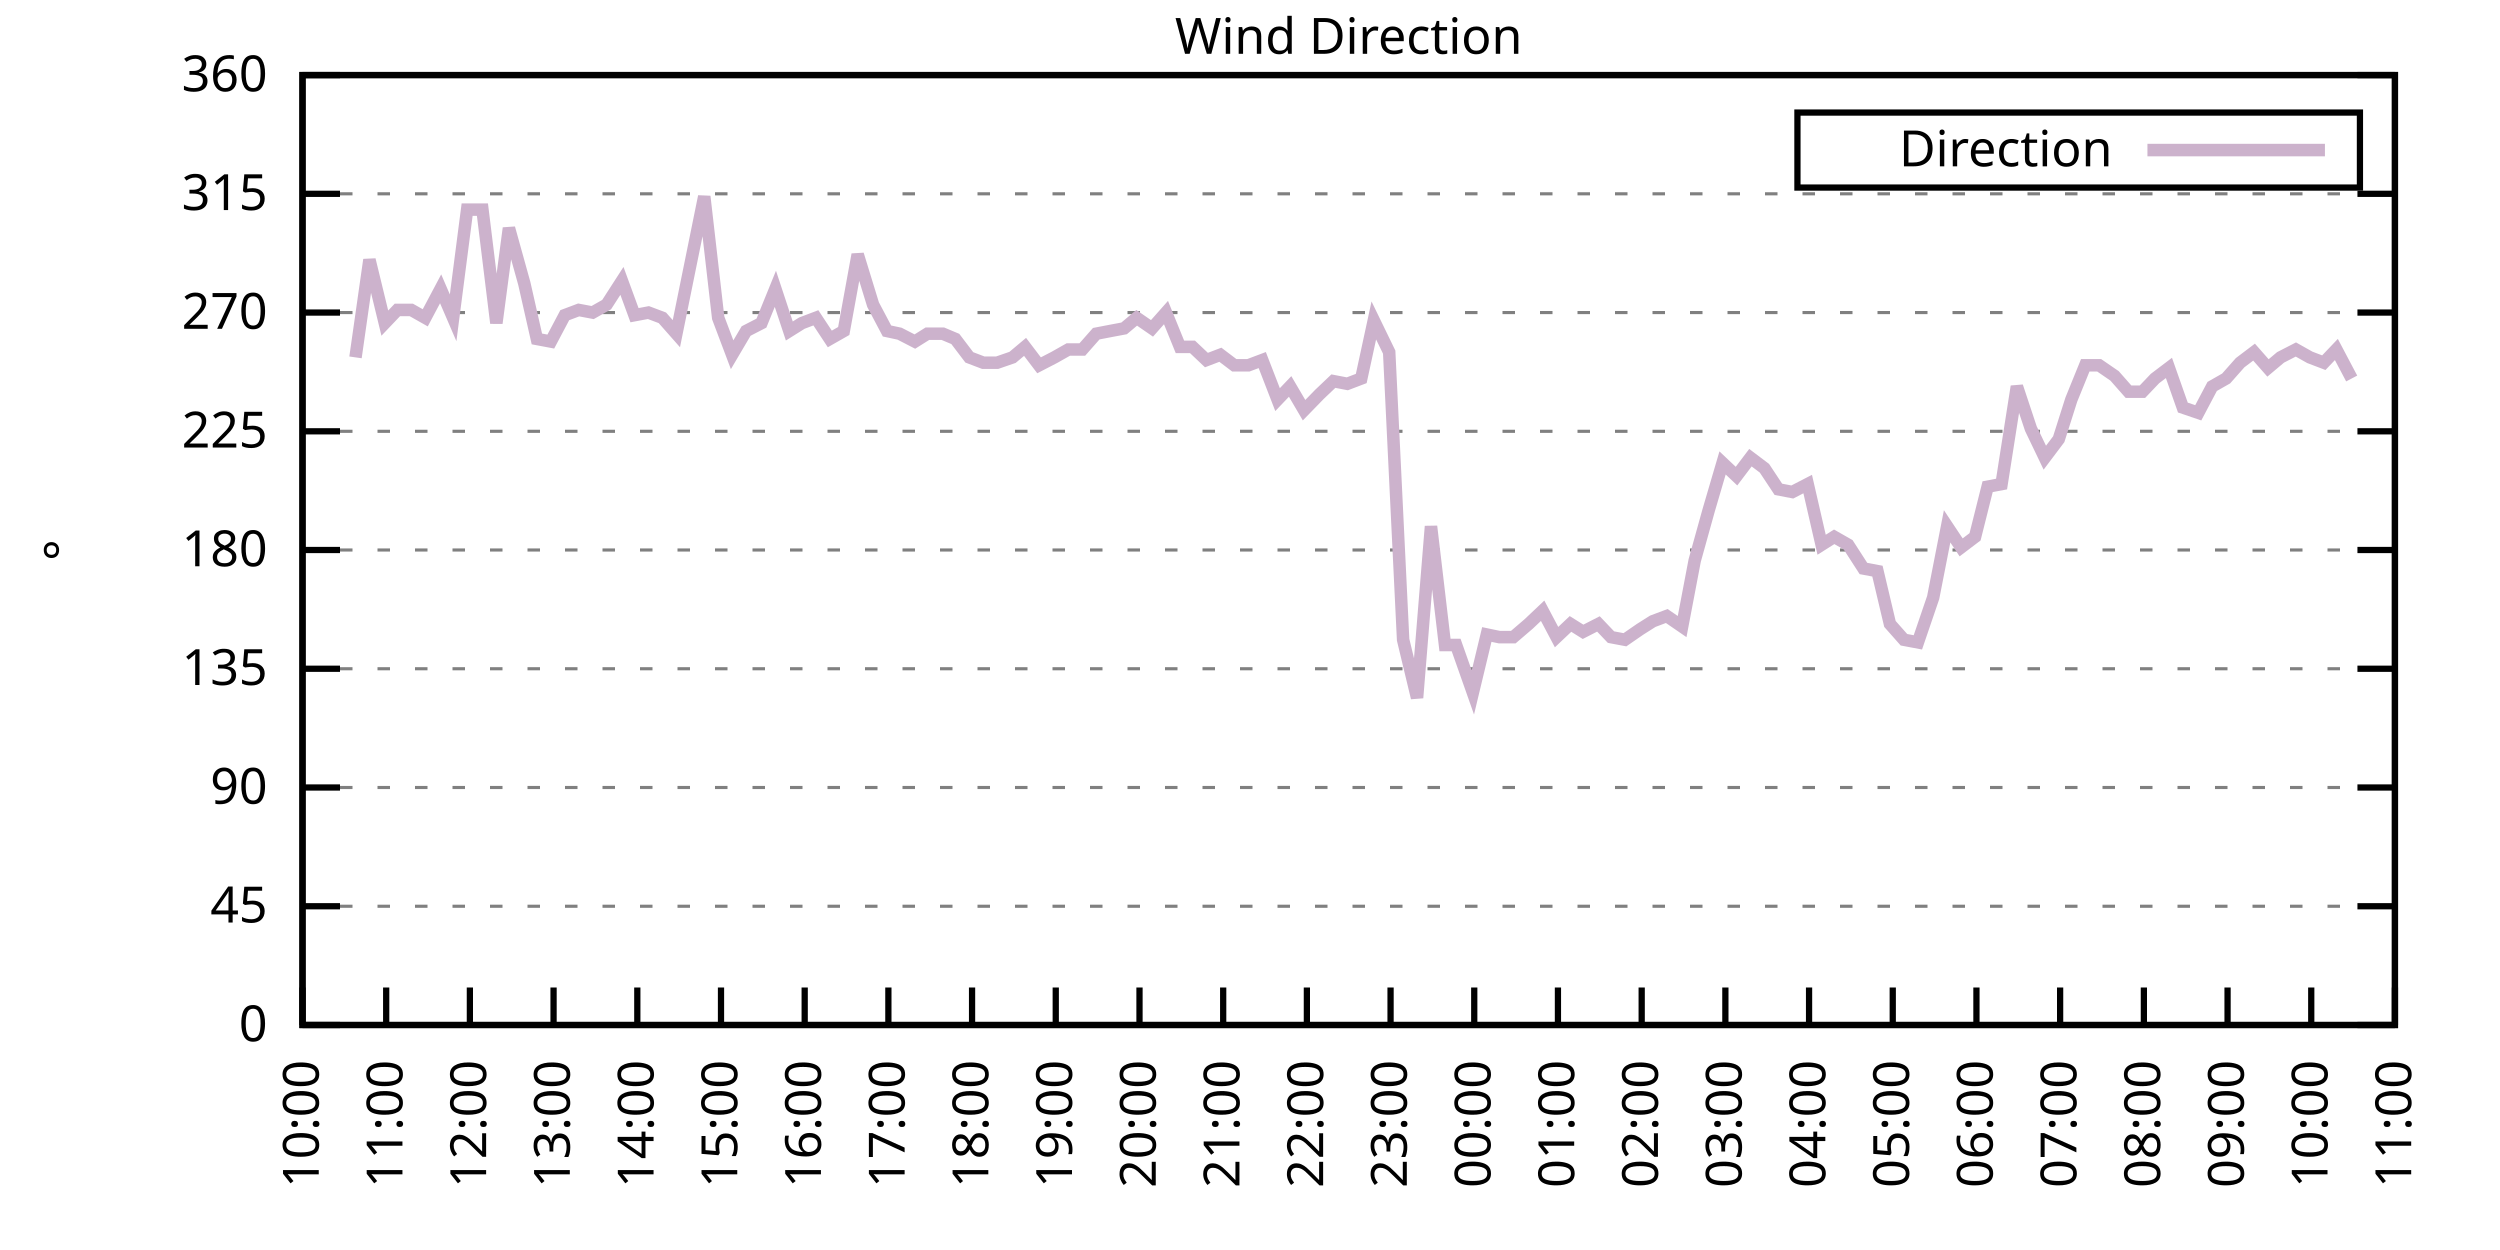
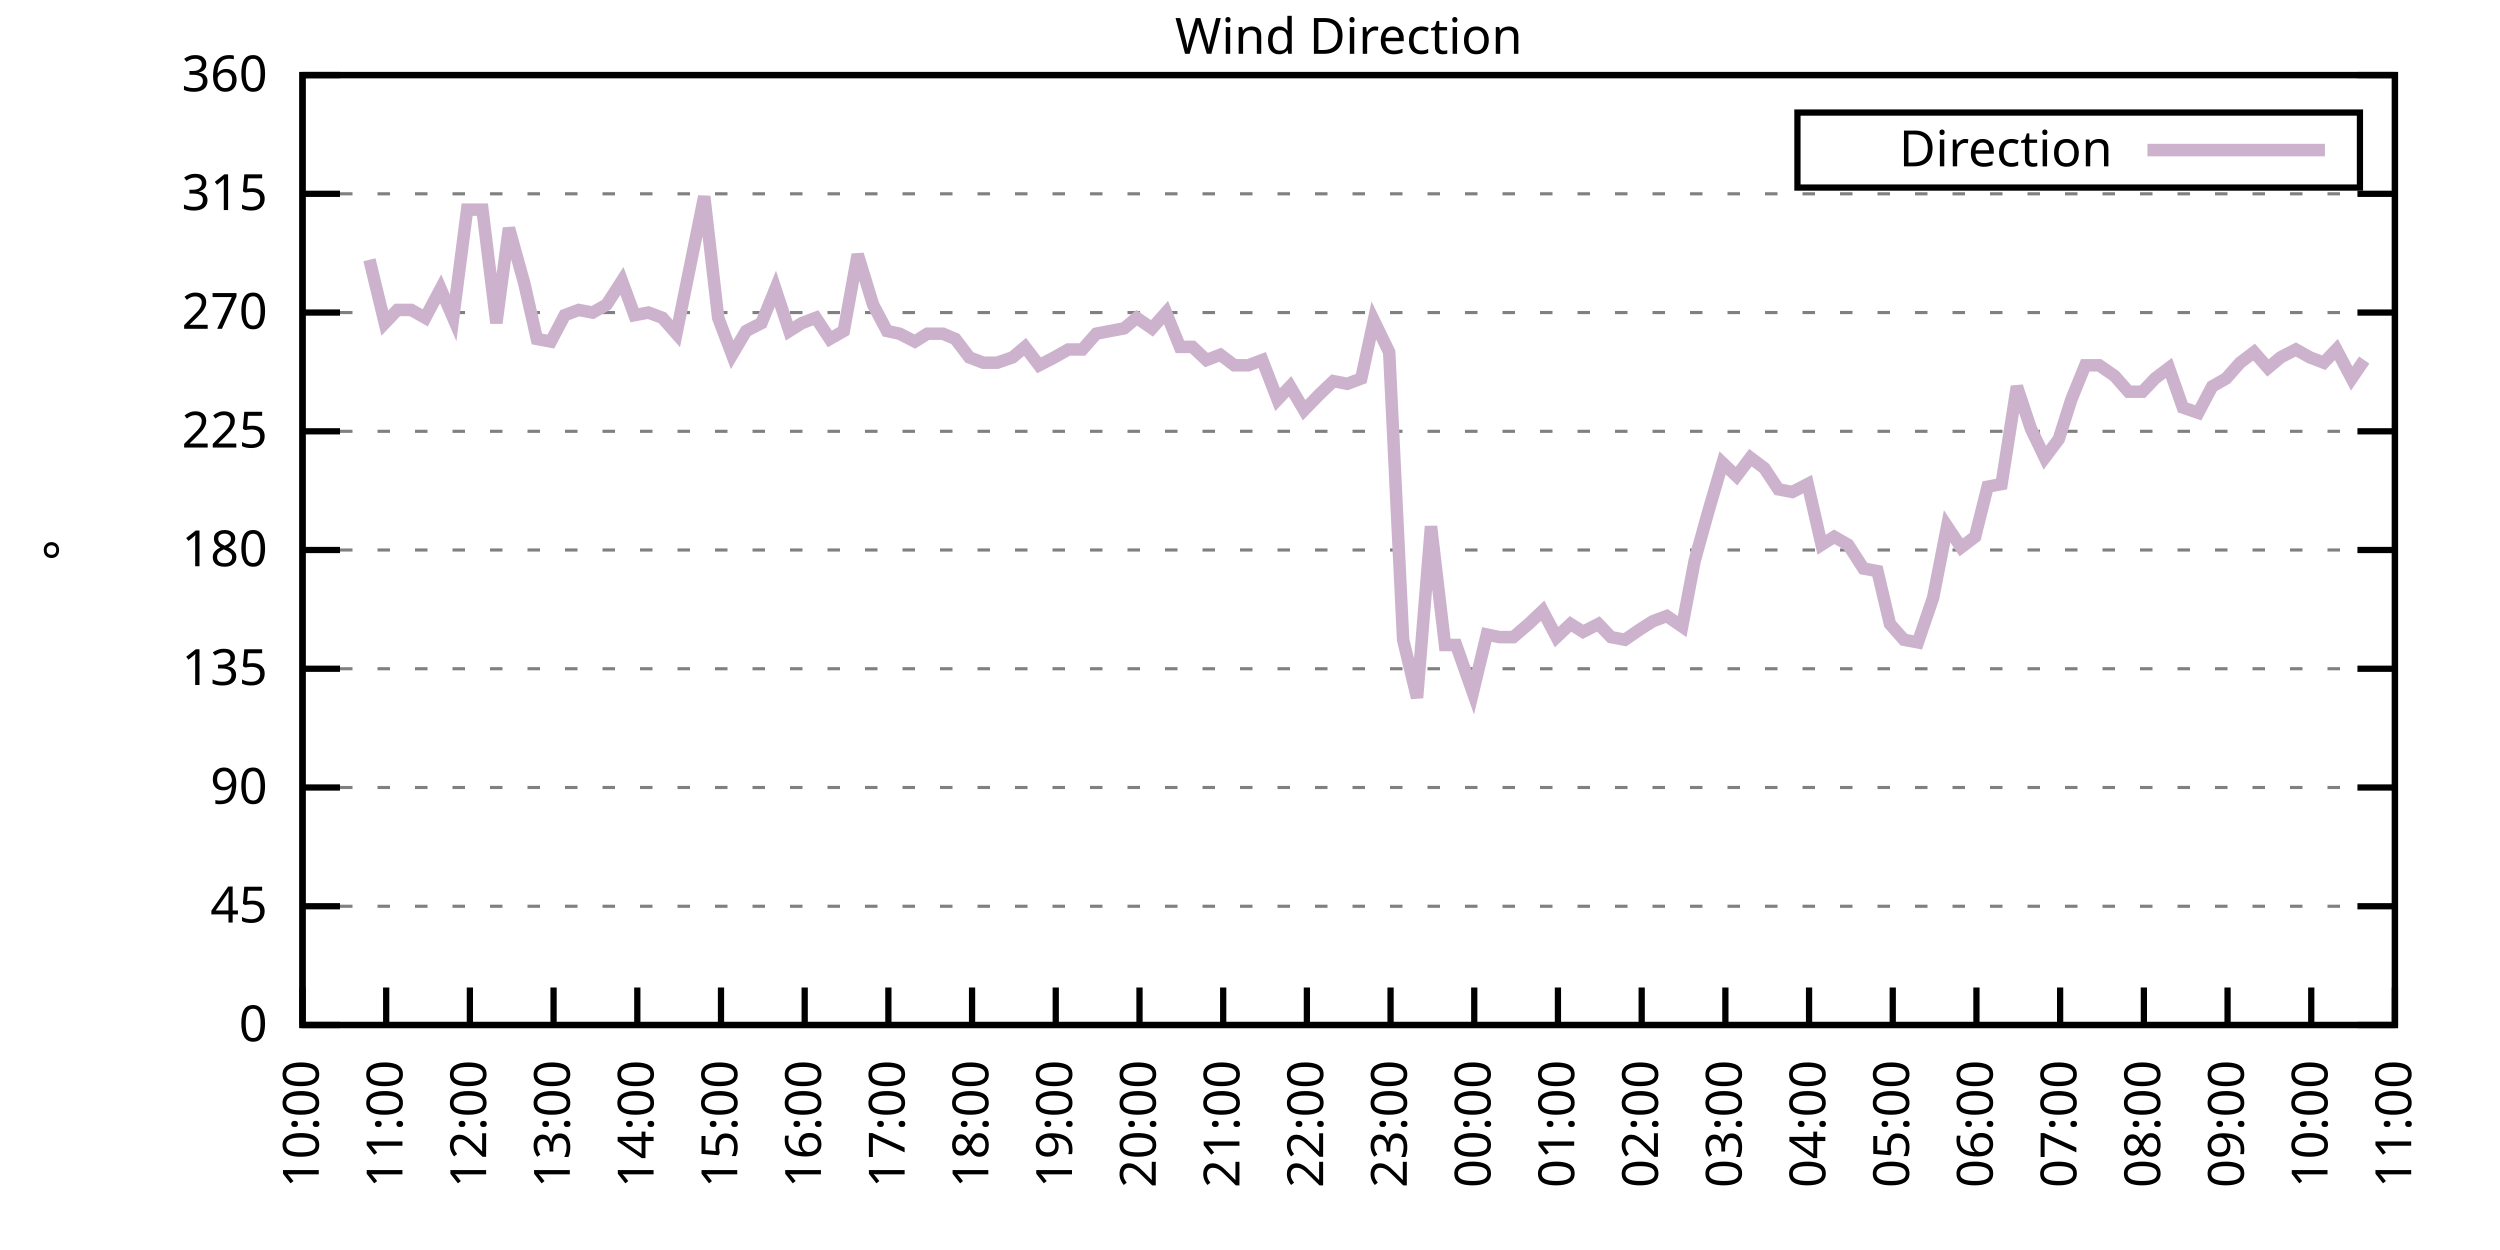
<svg xmlns="http://www.w3.org/2000/svg" xmlns:xlink="http://www.w3.org/1999/xlink" width="400" height="200" viewBox="0 0 400 200">
  <g id="gnuplot_canvas">
    <rect x="0" y="0" width="400" height="200" fill="none" />
    <defs>
      <circle id="gpDot" r="0.5" stroke-width="0.5" stroke="currentColor" />
      <path id="gpPt0" stroke-width="0.333" stroke="currentColor" d="M-1,0 h2 M0,-1 v2" />
      <path id="gpPt1" stroke-width="0.333" stroke="currentColor" d="M-1,-1 L1,1 M1,-1 L-1,1" />
      <path id="gpPt2" stroke-width="0.333" stroke="currentColor" d="M-1,0 L1,0 M0,-1 L0,1 M-1,-1 L1,1 M-1,1 L1,-1" />
      <rect id="gpPt3" stroke-width="0.333" stroke="currentColor" x="-1" y="-1" width="2" height="2" />
      <rect id="gpPt4" stroke-width="0.333" stroke="currentColor" fill="currentColor" x="-1" y="-1" width="2" height="2" />
      <circle id="gpPt5" stroke-width="0.333" stroke="currentColor" cx="0" cy="0" r="1" />
      <use xlink:href="#gpPt5" id="gpPt6" fill="currentColor" stroke="none" />
      <path id="gpPt7" stroke-width="0.333" stroke="currentColor" d="M0,-1.33 L-1.33,0.67 L1.33,0.67 z" />
      <use xlink:href="#gpPt7" id="gpPt8" fill="currentColor" stroke="none" />
      <use xlink:href="#gpPt7" id="gpPt9" stroke="currentColor" transform="rotate(180)" />
      <use xlink:href="#gpPt9" id="gpPt10" fill="currentColor" stroke="none" />
      <use xlink:href="#gpPt3" id="gpPt11" stroke="currentColor" transform="rotate(45)" />
      <use xlink:href="#gpPt11" id="gpPt12" fill="currentColor" stroke="none" />
      <path id="gpPt13" stroke-width="0.333" stroke="currentColor" d="M0,1.330 L1.265,0.411 L0.782,-1.067 L-0.782,-1.076 L-1.265,0.411 z" />
      <use xlink:href="#gpPt13" id="gpPt14" fill="currentColor" stroke="none" />
      <filter id="textbox" filterUnits="objectBoundingBox" x="0" y="0" height="1" width="1">
        <feFlood flood-color="white" flood-opacity="1" result="bgnd" />
        <feComposite in="SourceGraphic" in2="bgnd" operator="atop" />
      </filter>
      <filter id="greybox" filterUnits="objectBoundingBox" x="0" y="0" height="1" width="1">
        <feFlood flood-color="lightgrey" flood-opacity="1" result="grey" />
        <feComposite in="SourceGraphic" in2="grey" operator="atop" />
      </filter>
    </defs>
    <g fill="none" color="white" stroke="currentColor" stroke-width="1.00" stroke-linecap="butt" stroke-linejoin="miter">
</g>
    <g fill="none" color="black" stroke="currentColor" stroke-width="1.00" stroke-linecap="butt" stroke-linejoin="miter">
      <g stroke="none" shape-rendering="crispEdges">
        <polygon fill="rgb(255, 255, 255)" points="48.40,164.00 383.18,164.00 383.18,12.02 48.40,12.02 " />
      </g>
    </g>
    <g fill="none" color="black" stroke="currentColor" stroke-width="1.00" stroke-linecap="butt" stroke-linejoin="miter">
</g>
    <g fill="none" color="black" stroke="black" stroke-width="0.50" stroke-linecap="butt" stroke-linejoin="miter">
</g>
    <g fill="none" color="gray" stroke="currentColor" stroke-width="0.50" stroke-linecap="butt" stroke-linejoin="miter">
      <path stroke="gray" stroke-dasharray="2,4" class="gridline" d="M48.40,164.00 L383.19,164.00  " />
    </g>
    <g fill="none" color="gray" stroke="gray" stroke-width="1.00" stroke-linecap="butt" stroke-linejoin="miter">
</g>
    <g fill="none" color="black" stroke="currentColor" stroke-width="1.00" stroke-linecap="butt" stroke-linejoin="miter">
      <path stroke="black" d="M48.40,164.00 L54.40,164.00 M383.19,164.00 L377.19,164.00  " />
      <g transform="translate(42.80,166.60)" stroke="none" fill="black" font-family="Sans" font-size="8.00" text-anchor="end">
        <text>
          <tspan font-family="Sans"> 0</tspan>
        </text>
      </g>
    </g>
    <g fill="none" color="black" stroke="currentColor" stroke-width="1.00" stroke-linecap="butt" stroke-linejoin="miter">
</g>
    <g fill="none" color="black" stroke="black" stroke-width="0.50" stroke-linecap="butt" stroke-linejoin="miter">
</g>
    <g fill="none" color="gray" stroke="currentColor" stroke-width="0.50" stroke-linecap="butt" stroke-linejoin="miter">
      <path stroke="gray" stroke-dasharray="2,4" class="gridline" d="M48.40,145.00 L383.19,145.00  " />
    </g>
    <g fill="none" color="gray" stroke="gray" stroke-width="1.00" stroke-linecap="butt" stroke-linejoin="miter">
</g>
    <g fill="none" color="black" stroke="currentColor" stroke-width="1.00" stroke-linecap="butt" stroke-linejoin="miter">
      <path stroke="black" d="M48.40,145.00 L54.40,145.00 M383.19,145.00 L377.19,145.00  " />
      <g transform="translate(42.80,147.60)" stroke="none" fill="black" font-family="Sans" font-size="8.00" text-anchor="end">
        <text>
          <tspan font-family="Sans"> 45</tspan>
        </text>
      </g>
    </g>
    <g fill="none" color="black" stroke="currentColor" stroke-width="1.00" stroke-linecap="butt" stroke-linejoin="miter">
</g>
    <g fill="none" color="black" stroke="black" stroke-width="0.50" stroke-linecap="butt" stroke-linejoin="miter">
</g>
    <g fill="none" color="gray" stroke="currentColor" stroke-width="0.50" stroke-linecap="butt" stroke-linejoin="miter">
      <path stroke="gray" stroke-dasharray="2,4" class="gridline" d="M48.40,126.00 L383.19,126.00  " />
    </g>
    <g fill="none" color="gray" stroke="gray" stroke-width="1.00" stroke-linecap="butt" stroke-linejoin="miter">
</g>
    <g fill="none" color="black" stroke="currentColor" stroke-width="1.00" stroke-linecap="butt" stroke-linejoin="miter">
      <path stroke="black" d="M48.40,126.00 L54.40,126.00 M383.19,126.00 L377.19,126.00  " />
      <g transform="translate(42.80,128.60)" stroke="none" fill="black" font-family="Sans" font-size="8.00" text-anchor="end">
        <text>
          <tspan font-family="Sans"> 90</tspan>
        </text>
      </g>
    </g>
    <g fill="none" color="black" stroke="currentColor" stroke-width="1.00" stroke-linecap="butt" stroke-linejoin="miter">
</g>
    <g fill="none" color="black" stroke="black" stroke-width="0.50" stroke-linecap="butt" stroke-linejoin="miter">
</g>
    <g fill="none" color="gray" stroke="currentColor" stroke-width="0.50" stroke-linecap="butt" stroke-linejoin="miter">
      <path stroke="gray" stroke-dasharray="2,4" class="gridline" d="M48.40,107.00 L383.19,107.00  " />
    </g>
    <g fill="none" color="gray" stroke="gray" stroke-width="1.00" stroke-linecap="butt" stroke-linejoin="miter">
</g>
    <g fill="none" color="black" stroke="currentColor" stroke-width="1.00" stroke-linecap="butt" stroke-linejoin="miter">
      <path stroke="black" d="M48.40,107.00 L54.40,107.00 M383.19,107.00 L377.19,107.00  " />
      <g transform="translate(42.80,109.60)" stroke="none" fill="black" font-family="Sans" font-size="8.00" text-anchor="end">
        <text>
          <tspan font-family="Sans"> 135</tspan>
        </text>
      </g>
    </g>
    <g fill="none" color="black" stroke="currentColor" stroke-width="1.00" stroke-linecap="butt" stroke-linejoin="miter">
</g>
    <g fill="none" color="black" stroke="black" stroke-width="0.50" stroke-linecap="butt" stroke-linejoin="miter">
</g>
    <g fill="none" color="gray" stroke="currentColor" stroke-width="0.50" stroke-linecap="butt" stroke-linejoin="miter">
      <path stroke="gray" stroke-dasharray="2,4" class="gridline" d="M48.40,88.00 L383.19,88.00  " />
    </g>
    <g fill="none" color="gray" stroke="gray" stroke-width="1.00" stroke-linecap="butt" stroke-linejoin="miter">
</g>
    <g fill="none" color="black" stroke="currentColor" stroke-width="1.00" stroke-linecap="butt" stroke-linejoin="miter">
      <path stroke="black" d="M48.40,88.00 L54.40,88.00 M383.19,88.00 L377.19,88.00  " />
      <g transform="translate(42.80,90.60)" stroke="none" fill="black" font-family="Sans" font-size="8.00" text-anchor="end">
        <text>
          <tspan font-family="Sans"> 180</tspan>
        </text>
      </g>
    </g>
    <g fill="none" color="black" stroke="currentColor" stroke-width="1.00" stroke-linecap="butt" stroke-linejoin="miter">
</g>
    <g fill="none" color="black" stroke="black" stroke-width="0.50" stroke-linecap="butt" stroke-linejoin="miter">
</g>
    <g fill="none" color="gray" stroke="currentColor" stroke-width="0.50" stroke-linecap="butt" stroke-linejoin="miter">
      <path stroke="gray" stroke-dasharray="2,4" class="gridline" d="M48.40,69.01 L383.19,69.01  " />
    </g>
    <g fill="none" color="gray" stroke="gray" stroke-width="1.00" stroke-linecap="butt" stroke-linejoin="miter">
</g>
    <g fill="none" color="black" stroke="currentColor" stroke-width="1.00" stroke-linecap="butt" stroke-linejoin="miter">
      <path stroke="black" d="M48.40,69.01 L54.40,69.01 M383.19,69.01 L377.19,69.01  " />
      <g transform="translate(42.80,71.61)" stroke="none" fill="black" font-family="Sans" font-size="8.00" text-anchor="end">
        <text>
          <tspan font-family="Sans"> 225</tspan>
        </text>
      </g>
    </g>
    <g fill="none" color="black" stroke="currentColor" stroke-width="1.00" stroke-linecap="butt" stroke-linejoin="miter">
</g>
    <g fill="none" color="black" stroke="black" stroke-width="0.50" stroke-linecap="butt" stroke-linejoin="miter">
</g>
    <g fill="none" color="gray" stroke="currentColor" stroke-width="0.50" stroke-linecap="butt" stroke-linejoin="miter">
      <path stroke="gray" stroke-dasharray="2,4" class="gridline" d="M48.40,50.01 L383.19,50.01  " />
    </g>
    <g fill="none" color="gray" stroke="gray" stroke-width="1.00" stroke-linecap="butt" stroke-linejoin="miter">
</g>
    <g fill="none" color="black" stroke="currentColor" stroke-width="1.00" stroke-linecap="butt" stroke-linejoin="miter">
      <path stroke="black" d="M48.40,50.01 L54.40,50.01 M383.19,50.01 L377.19,50.01  " />
      <g transform="translate(42.80,52.61)" stroke="none" fill="black" font-family="Sans" font-size="8.00" text-anchor="end">
        <text>
          <tspan font-family="Sans"> 270</tspan>
        </text>
      </g>
    </g>
    <g fill="none" color="black" stroke="currentColor" stroke-width="1.00" stroke-linecap="butt" stroke-linejoin="miter">
</g>
    <g fill="none" color="black" stroke="black" stroke-width="0.50" stroke-linecap="butt" stroke-linejoin="miter">
</g>
    <g fill="none" color="gray" stroke="currentColor" stroke-width="0.50" stroke-linecap="butt" stroke-linejoin="miter">
      <path stroke="gray" stroke-dasharray="2,4" class="gridline" d="M48.40,31.01 L383.19,31.01  " />
    </g>
    <g fill="none" color="gray" stroke="gray" stroke-width="1.00" stroke-linecap="butt" stroke-linejoin="miter">
</g>
    <g fill="none" color="black" stroke="currentColor" stroke-width="1.00" stroke-linecap="butt" stroke-linejoin="miter">
      <path stroke="black" d="M48.40,31.01 L54.40,31.01 M383.19,31.01 L377.19,31.01  " />
      <g transform="translate(42.80,33.61)" stroke="none" fill="black" font-family="Sans" font-size="8.00" text-anchor="end">
        <text>
          <tspan font-family="Sans"> 315</tspan>
        </text>
      </g>
    </g>
    <g fill="none" color="black" stroke="currentColor" stroke-width="1.00" stroke-linecap="butt" stroke-linejoin="miter">
</g>
    <g fill="none" color="black" stroke="black" stroke-width="0.50" stroke-linecap="butt" stroke-linejoin="miter">
</g>
    <g fill="none" color="gray" stroke="currentColor" stroke-width="0.50" stroke-linecap="butt" stroke-linejoin="miter">
      <path stroke="gray" stroke-dasharray="2,4" class="gridline" d="M48.40,12.01 L383.19,12.01  " />
    </g>
    <g fill="none" color="gray" stroke="gray" stroke-width="1.00" stroke-linecap="butt" stroke-linejoin="miter">
</g>
    <g fill="none" color="black" stroke="currentColor" stroke-width="1.00" stroke-linecap="butt" stroke-linejoin="miter">
      <path stroke="black" d="M48.40,12.01 L54.40,12.01 M383.19,12.01 L377.19,12.01  " />
      <g transform="translate(42.80,14.61)" stroke="none" fill="black" font-family="Sans" font-size="8.00" text-anchor="end">
        <text>
          <tspan font-family="Sans"> 360</tspan>
        </text>
      </g>
    </g>
    <g fill="none" color="black" stroke="currentColor" stroke-width="1.00" stroke-linecap="butt" stroke-linejoin="miter">
      <path stroke="black" d="M48.40,164.00 L48.40,158.00  " />
      <g transform="translate(51.00,169.60) rotate(270.00)" stroke="none" fill="black" font-family="Sans" font-size="8.00" text-anchor="end">
        <text>
          <tspan font-family="Sans">10:00</tspan>
        </text>
      </g>
    </g>
    <g fill="none" color="black" stroke="currentColor" stroke-width="1.00" stroke-linecap="butt" stroke-linejoin="miter">
      <path stroke="black" d="M61.79,164.00 L61.79,158.00  " />
      <g transform="translate(64.39,169.60) rotate(270.00)" stroke="none" fill="black" font-family="Sans" font-size="8.00" text-anchor="end">
        <text>
          <tspan font-family="Sans">11:00</tspan>
        </text>
      </g>
    </g>
    <g fill="none" color="black" stroke="currentColor" stroke-width="1.00" stroke-linecap="butt" stroke-linejoin="miter">
      <path stroke="black" d="M75.18,164.00 L75.18,158.00  " />
      <g transform="translate(77.78,169.60) rotate(270.00)" stroke="none" fill="black" font-family="Sans" font-size="8.00" text-anchor="end">
        <text>
          <tspan font-family="Sans">12:00</tspan>
        </text>
      </g>
    </g>
    <g fill="none" color="black" stroke="currentColor" stroke-width="1.00" stroke-linecap="butt" stroke-linejoin="miter">
      <path stroke="black" d="M88.57,164.00 L88.57,158.00  " />
      <g transform="translate(91.17,169.60) rotate(270.00)" stroke="none" fill="black" font-family="Sans" font-size="8.00" text-anchor="end">
        <text>
          <tspan font-family="Sans">13:00</tspan>
        </text>
      </g>
    </g>
    <g fill="none" color="black" stroke="currentColor" stroke-width="1.00" stroke-linecap="butt" stroke-linejoin="miter">
      <path stroke="black" d="M101.97,164.00 L101.97,158.00  " />
      <g transform="translate(104.57,169.60) rotate(270.00)" stroke="none" fill="black" font-family="Sans" font-size="8.00" text-anchor="end">
        <text>
          <tspan font-family="Sans">14:00</tspan>
        </text>
      </g>
    </g>
    <g fill="none" color="black" stroke="currentColor" stroke-width="1.00" stroke-linecap="butt" stroke-linejoin="miter">
      <path stroke="black" d="M115.36,164.00 L115.36,158.00  " />
      <g transform="translate(117.96,169.60) rotate(270.00)" stroke="none" fill="black" font-family="Sans" font-size="8.00" text-anchor="end">
        <text>
          <tspan font-family="Sans">15:00</tspan>
        </text>
      </g>
    </g>
    <g fill="none" color="black" stroke="currentColor" stroke-width="1.00" stroke-linecap="butt" stroke-linejoin="miter">
      <path stroke="black" d="M128.75,164.00 L128.75,158.00  " />
      <g transform="translate(131.35,169.60) rotate(270.00)" stroke="none" fill="black" font-family="Sans" font-size="8.00" text-anchor="end">
        <text>
          <tspan font-family="Sans">16:00</tspan>
        </text>
      </g>
    </g>
    <g fill="none" color="black" stroke="currentColor" stroke-width="1.00" stroke-linecap="butt" stroke-linejoin="miter">
      <path stroke="black" d="M142.14,164.00 L142.14,158.00  " />
      <g transform="translate(144.74,169.60) rotate(270.00)" stroke="none" fill="black" font-family="Sans" font-size="8.00" text-anchor="end">
        <text>
          <tspan font-family="Sans">17:00</tspan>
        </text>
      </g>
    </g>
    <g fill="none" color="black" stroke="currentColor" stroke-width="1.00" stroke-linecap="butt" stroke-linejoin="miter">
      <path stroke="black" d="M155.53,164.00 L155.53,158.00  " />
      <g transform="translate(158.13,169.60) rotate(270.00)" stroke="none" fill="black" font-family="Sans" font-size="8.00" text-anchor="end">
        <text>
          <tspan font-family="Sans">18:00</tspan>
        </text>
      </g>
    </g>
    <g fill="none" color="black" stroke="currentColor" stroke-width="1.00" stroke-linecap="butt" stroke-linejoin="miter">
      <path stroke="black" d="M168.92,164.00 L168.92,158.00  " />
      <g transform="translate(171.52,169.60) rotate(270.00)" stroke="none" fill="black" font-family="Sans" font-size="8.00" text-anchor="end">
        <text>
          <tspan font-family="Sans">19:00</tspan>
        </text>
      </g>
    </g>
    <g fill="none" color="black" stroke="currentColor" stroke-width="1.00" stroke-linecap="butt" stroke-linejoin="miter">
      <path stroke="black" d="M182.32,164.00 L182.32,158.00  " />
      <g transform="translate(184.92,169.60) rotate(270.00)" stroke="none" fill="black" font-family="Sans" font-size="8.00" text-anchor="end">
        <text>
          <tspan font-family="Sans">20:00</tspan>
        </text>
      </g>
    </g>
    <g fill="none" color="black" stroke="currentColor" stroke-width="1.00" stroke-linecap="butt" stroke-linejoin="miter">
      <path stroke="black" d="M195.71,164.00 L195.71,158.00  " />
      <g transform="translate(198.31,169.60) rotate(270.00)" stroke="none" fill="black" font-family="Sans" font-size="8.00" text-anchor="end">
        <text>
          <tspan font-family="Sans">21:00</tspan>
        </text>
      </g>
    </g>
    <g fill="none" color="black" stroke="currentColor" stroke-width="1.00" stroke-linecap="butt" stroke-linejoin="miter">
      <path stroke="black" d="M209.10,164.00 L209.10,158.00  " />
      <g transform="translate(211.70,169.60) rotate(270.00)" stroke="none" fill="black" font-family="Sans" font-size="8.00" text-anchor="end">
        <text>
          <tspan font-family="Sans">22:00</tspan>
        </text>
      </g>
    </g>
    <g fill="none" color="black" stroke="currentColor" stroke-width="1.00" stroke-linecap="butt" stroke-linejoin="miter">
      <path stroke="black" d="M222.49,164.00 L222.49,158.00  " />
      <g transform="translate(225.09,169.60) rotate(270.00)" stroke="none" fill="black" font-family="Sans" font-size="8.00" text-anchor="end">
        <text>
          <tspan font-family="Sans">23:00</tspan>
        </text>
      </g>
    </g>
    <g fill="none" color="black" stroke="currentColor" stroke-width="1.00" stroke-linecap="butt" stroke-linejoin="miter">
      <path stroke="black" d="M235.88,164.00 L235.88,158.00  " />
      <g transform="translate(238.48,169.60) rotate(270.00)" stroke="none" fill="black" font-family="Sans" font-size="8.00" text-anchor="end">
        <text>
          <tspan font-family="Sans">00:00</tspan>
        </text>
      </g>
    </g>
    <g fill="none" color="black" stroke="currentColor" stroke-width="1.00" stroke-linecap="butt" stroke-linejoin="miter">
      <path stroke="black" d="M249.27,164.00 L249.27,158.00  " />
      <g transform="translate(251.87,169.60) rotate(270.00)" stroke="none" fill="black" font-family="Sans" font-size="8.00" text-anchor="end">
        <text>
          <tspan font-family="Sans">01:00</tspan>
        </text>
      </g>
    </g>
    <g fill="none" color="black" stroke="currentColor" stroke-width="1.00" stroke-linecap="butt" stroke-linejoin="miter">
      <path stroke="black" d="M262.67,164.00 L262.67,158.00  " />
      <g transform="translate(265.27,169.60) rotate(270.00)" stroke="none" fill="black" font-family="Sans" font-size="8.00" text-anchor="end">
        <text>
          <tspan font-family="Sans">02:00</tspan>
        </text>
      </g>
    </g>
    <g fill="none" color="black" stroke="currentColor" stroke-width="1.00" stroke-linecap="butt" stroke-linejoin="miter">
      <path stroke="black" d="M276.06,164.00 L276.06,158.00  " />
      <g transform="translate(278.66,169.60) rotate(270.00)" stroke="none" fill="black" font-family="Sans" font-size="8.00" text-anchor="end">
        <text>
          <tspan font-family="Sans">03:00</tspan>
        </text>
      </g>
    </g>
    <g fill="none" color="black" stroke="currentColor" stroke-width="1.00" stroke-linecap="butt" stroke-linejoin="miter">
      <path stroke="black" d="M289.45,164.00 L289.45,158.00  " />
      <g transform="translate(292.05,169.60) rotate(270.00)" stroke="none" fill="black" font-family="Sans" font-size="8.00" text-anchor="end">
        <text>
          <tspan font-family="Sans">04:00</tspan>
        </text>
      </g>
    </g>
    <g fill="none" color="black" stroke="currentColor" stroke-width="1.00" stroke-linecap="butt" stroke-linejoin="miter">
      <path stroke="black" d="M302.84,164.00 L302.84,158.00  " />
      <g transform="translate(305.44,169.60) rotate(270.00)" stroke="none" fill="black" font-family="Sans" font-size="8.00" text-anchor="end">
        <text>
          <tspan font-family="Sans">05:00</tspan>
        </text>
      </g>
    </g>
    <g fill="none" color="black" stroke="currentColor" stroke-width="1.00" stroke-linecap="butt" stroke-linejoin="miter">
      <path stroke="black" d="M316.23,164.00 L316.23,158.00  " />
      <g transform="translate(318.83,169.60) rotate(270.00)" stroke="none" fill="black" font-family="Sans" font-size="8.00" text-anchor="end">
        <text>
          <tspan font-family="Sans">06:00</tspan>
        </text>
      </g>
    </g>
    <g fill="none" color="black" stroke="currentColor" stroke-width="1.00" stroke-linecap="butt" stroke-linejoin="miter">
      <path stroke="black" d="M329.62,164.00 L329.62,158.00  " />
      <g transform="translate(332.22,169.60) rotate(270.00)" stroke="none" fill="black" font-family="Sans" font-size="8.00" text-anchor="end">
        <text>
          <tspan font-family="Sans">07:00</tspan>
        </text>
      </g>
    </g>
    <g fill="none" color="black" stroke="currentColor" stroke-width="1.00" stroke-linecap="butt" stroke-linejoin="miter">
      <path stroke="black" d="M343.02,164.00 L343.02,158.00  " />
      <g transform="translate(345.62,169.60) rotate(270.00)" stroke="none" fill="black" font-family="Sans" font-size="8.00" text-anchor="end">
        <text>
          <tspan font-family="Sans">08:00</tspan>
        </text>
      </g>
    </g>
    <g fill="none" color="black" stroke="currentColor" stroke-width="1.00" stroke-linecap="butt" stroke-linejoin="miter">
      <path stroke="black" d="M356.41,164.00 L356.41,158.00  " />
      <g transform="translate(359.01,169.60) rotate(270.00)" stroke="none" fill="black" font-family="Sans" font-size="8.00" text-anchor="end">
        <text>
          <tspan font-family="Sans">09:00</tspan>
        </text>
      </g>
    </g>
    <g fill="none" color="black" stroke="currentColor" stroke-width="1.00" stroke-linecap="butt" stroke-linejoin="miter">
      <path stroke="black" d="M369.80,164.00 L369.80,158.00  " />
      <g transform="translate(372.40,169.60) rotate(270.00)" stroke="none" fill="black" font-family="Sans" font-size="8.00" text-anchor="end">
        <text>
          <tspan font-family="Sans">10:00</tspan>
        </text>
      </g>
    </g>
    <g fill="none" color="black" stroke="currentColor" stroke-width="1.00" stroke-linecap="butt" stroke-linejoin="miter">
      <path stroke="black" d="M383.19,164.00 L383.19,158.00  " />
      <g transform="translate(385.79,169.60) rotate(270.00)" stroke="none" fill="black" font-family="Sans" font-size="8.00" text-anchor="end">
        <text>
          <tspan font-family="Sans">11:00</tspan>
        </text>
      </g>
    </g>
    <g fill="none" color="black" stroke="currentColor" stroke-width="1.00" stroke-linecap="butt" stroke-linejoin="miter">
</g>
    <g fill="none" color="black" stroke="currentColor" stroke-width="1.00" stroke-linecap="butt" stroke-linejoin="miter">
      <path stroke="black" d="M48.40,12.01 L48.40,164.00 L383.19,164.00 L383.19,12.01 L48.40,12.01 Z  " />
    </g>
    <g fill="none" color="black" stroke="currentColor" stroke-width="1.00" stroke-linecap="butt" stroke-linejoin="miter">
</g>
    <g fill="none" color="black" stroke="currentColor" stroke-width="1.00" stroke-linecap="butt" stroke-linejoin="miter">
      <path stroke="black" d="M287.59,30.01 L287.59,18.01 L377.59,18.01 L377.59,30.01 L287.59,30.01 Z  " />
    </g>
    <g id="Wind_direction_plot_1">
      <g fill="none" color="white" stroke="black" stroke-width="2.00" stroke-linecap="butt" stroke-linejoin="miter">
</g>
      <g fill="none" color="black" stroke="currentColor" stroke-width="2.00" stroke-linecap="butt" stroke-linejoin="miter">
        <g transform="translate(337.99,26.61)" stroke="none" fill="black" font-family="Sans" font-size="8.00" text-anchor="end">
          <text>
            <tspan font-family="Sans">Direction</tspan>
          </text>
        </g>
      </g>
      <g fill="none" color="black" stroke="currentColor" stroke-width="2.00" stroke-linecap="butt" stroke-linejoin="miter">
-         <path stroke="rgb(204, 178, 204)" d="M343.59,24.01 L371.99,24.01 M56.88,57.18 L59.11,41.56 L61.57,51.70 L63.58,49.59 L65.81,49.59 L68.04,50.85   L70.50,46.21 L72.50,50.85 L74.74,33.54 L77.19,33.54 L79.42,51.70 L81.43,36.50 L83.89,45.36 L85.90,54.23   L88.13,54.65 L90.36,50.43 L92.59,49.59 L94.82,50.01 L97.06,48.74 L99.51,44.94 L101.52,50.43 L103.75,50.01   L105.98,50.85 L108.22,53.39 L110.45,42.41 L112.68,31.43 L114.91,50.85 L117.14,56.76 L119.38,52.96 L121.83,51.70   L124.06,46.21 L126.29,52.96 L128.30,51.70 L130.54,50.85 L132.77,54.23 L135.00,52.96 L137.23,40.72 L139.69,48.74   L141.92,52.96 L143.93,53.39 L146.38,54.65 L148.39,53.39 L150.85,53.39 L152.85,54.23 L155.09,57.18 L157.32,58.03   L159.55,58.03 L162.01,57.18 L164.01,55.50 L166.25,58.45 L168.70,57.18 L170.93,55.92 L173.17,55.92 L175.40,53.39   L177.63,52.96 L179.86,52.54 L181.87,50.85 L184.32,52.54 L186.56,50.01 L188.79,55.50 L190.80,55.50 L193.03,57.61   L195.26,56.76 L197.49,58.45 L199.73,58.45 L201.96,57.61 L204.41,63.94 L206.42,61.83 L208.65,65.63 L211.11,63.10   L213.34,60.98 L215.57,61.41 L217.80,60.56 L219.81,51.27 L222.27,56.34 L224.50,102.36 L226.73,111.65 L228.96,84.21   L231.20,103.20 L232.98,103.20 L235.66,110.80 L237.89,101.52 L239.90,101.94 L242.13,101.94 L244.59,99.83 L246.82,97.72   L249.05,101.94 L251.28,99.83 L253.29,101.09 L255.75,99.83 L257.76,101.94 L259.99,102.36 L262.44,100.67 L264.45,99.40   L266.68,98.56 L269.14,100.25 L271.15,89.69 L273.38,81.67 L275.61,74.07 L277.84,76.18 L280.07,73.23 L282.31,74.92   L284.54,78.29 L286.77,78.72 L289.23,77.45 L291.46,87.16 L293.47,85.89 L295.70,87.16 L298.15,90.96 L300.39,91.38   L302.39,99.83 L304.63,102.36 L306.86,102.78 L309.31,95.60 L311.54,84.21 L313.78,87.58 L316.01,85.89 L318.02,77.87   L320.25,77.45 L322.70,61.83 L324.94,68.58 L327.17,73.23 L329.40,70.27 L331.41,63.94 L333.64,58.45 L335.87,58.45   L338.33,60.14 L340.56,62.67 L342.79,62.67 L344.80,60.56 L347.03,58.87 L349.26,65.21 L351.72,66.05 L353.95,61.83   L356.18,60.56 L358.42,58.03 L360.65,56.34 L362.88,58.87 L364.89,57.18 L367.34,55.92 L369.58,57.18 L371.81,58.03   L373.82,55.92 L376.27,60.56  " />
+         <path stroke="rgb(204, 178, 204)" d="M343.59,24.01 L371.99,24.01 M59.11,41.56 L61.57,51.70 L63.58,49.59 L65.81,49.59 L68.04,50.85 L70.50,46.21   L72.50,50.85 L74.74,33.54 L77.19,33.54 L79.42,51.70 L81.43,36.50 L83.89,45.36 L85.90,54.23 L88.13,54.65   L90.36,50.43 L92.59,49.59 L94.82,50.01 L97.06,48.74 L99.51,44.94 L101.52,50.43 L103.75,50.01 L105.98,50.85   L108.22,53.39 L110.45,42.41 L112.68,31.43 L114.91,50.85 L117.14,56.76 L119.38,52.96 L121.83,51.70 L124.06,46.21   L126.29,52.96 L128.30,51.70 L130.54,50.85 L132.77,54.23 L135.00,52.96 L137.23,40.72 L139.69,48.74 L141.92,52.96   L143.93,53.39 L146.38,54.65 L148.39,53.39 L150.85,53.39 L152.85,54.23 L155.09,57.18 L157.32,58.03 L159.55,58.03   L162.01,57.18 L164.01,55.50 L166.25,58.45 L168.70,57.18 L170.93,55.92 L173.17,55.92 L175.40,53.39 L177.63,52.96   L179.86,52.54 L181.87,50.85 L184.32,52.54 L186.56,50.01 L188.79,55.50 L190.80,55.50 L193.03,57.61 L195.26,56.76   L197.49,58.45 L199.73,58.45 L201.96,57.61 L204.41,63.94 L206.42,61.83 L208.65,65.63 L211.11,63.10 L213.34,60.98   L215.57,61.41 L217.80,60.56 L219.81,51.27 L222.27,56.34 L224.50,102.36 L226.73,111.65 L228.96,84.21 L231.20,103.20   L232.98,103.20 L235.66,110.80 L237.89,101.52 L239.90,101.94 L242.13,101.94 L244.59,99.83 L246.82,97.72 L249.05,101.94   L251.28,99.83 L253.29,101.09 L255.75,99.83 L257.76,101.94 L259.99,102.36 L262.44,100.67 L264.45,99.40 L266.68,98.56   L269.14,100.25 L271.15,89.69 L273.38,81.67 L275.61,74.07 L277.84,76.18 L280.07,73.23 L282.31,74.92 L284.54,78.29   L286.77,78.72 L289.23,77.45 L291.46,87.16 L293.47,85.89 L295.70,87.16 L298.15,90.96 L300.39,91.38 L302.39,99.83   L304.63,102.36 L306.86,102.78 L309.31,95.60 L311.54,84.21 L313.78,87.58 L316.01,85.89 L318.02,77.87 L320.25,77.45   L322.70,61.83 L324.94,68.58 L327.17,73.23 L329.40,70.27 L331.41,63.94 L333.64,58.45 L335.87,58.45 L338.33,60.14   L340.56,62.67 L342.79,62.67 L344.80,60.56 L347.03,58.87 L349.26,65.21 L351.72,66.05 L353.95,61.83 L356.18,60.56   L358.42,58.03 L360.65,56.34 L362.88,58.87 L364.89,57.18 L367.34,55.92 L369.58,57.18 L371.81,58.03 L373.82,55.92   L376.27,60.56 L378.28,57.61  " />
      </g>
    </g>
    <g fill="none" color="black" stroke="currentColor" stroke-width="2.00" stroke-linecap="butt" stroke-linejoin="miter">
</g>
    <g fill="none" color="black" stroke="black" stroke-width="1.00" stroke-linecap="butt" stroke-linejoin="miter">
</g>
    <g fill="none" color="black" stroke="currentColor" stroke-width="1.00" stroke-linecap="butt" stroke-linejoin="miter">
      <path stroke="black" d="M48.40,12.01 L48.40,164.00 L383.19,164.00 L383.19,12.01 L48.40,12.01 Z  " />
      <g transform="translate(12.80,88.01) rotate(270.00)" stroke="none" fill="black" font-family="Sans" font-size="8.00" text-anchor="middle">
        <text>
          <tspan font-family="Sans">°</tspan>
        </text>
      </g>
    </g>
    <g fill="none" color="black" stroke="currentColor" stroke-width="1.00" stroke-linecap="butt" stroke-linejoin="miter">
</g>
    <g fill="none" color="black" stroke="currentColor" stroke-width="1.00" stroke-linecap="butt" stroke-linejoin="miter">
      <g transform="translate(215.79,8.61)" stroke="none" fill="black" font-family="Sans" font-size="8.00" text-anchor="middle">
        <text>
          <tspan font-family="Sans">Wind Direction</tspan>
        </text>
      </g>
    </g>
    <g fill="none" color="black" stroke="currentColor" stroke-width="1.00" stroke-linecap="butt" stroke-linejoin="miter">
</g>
  </g>
</svg>
